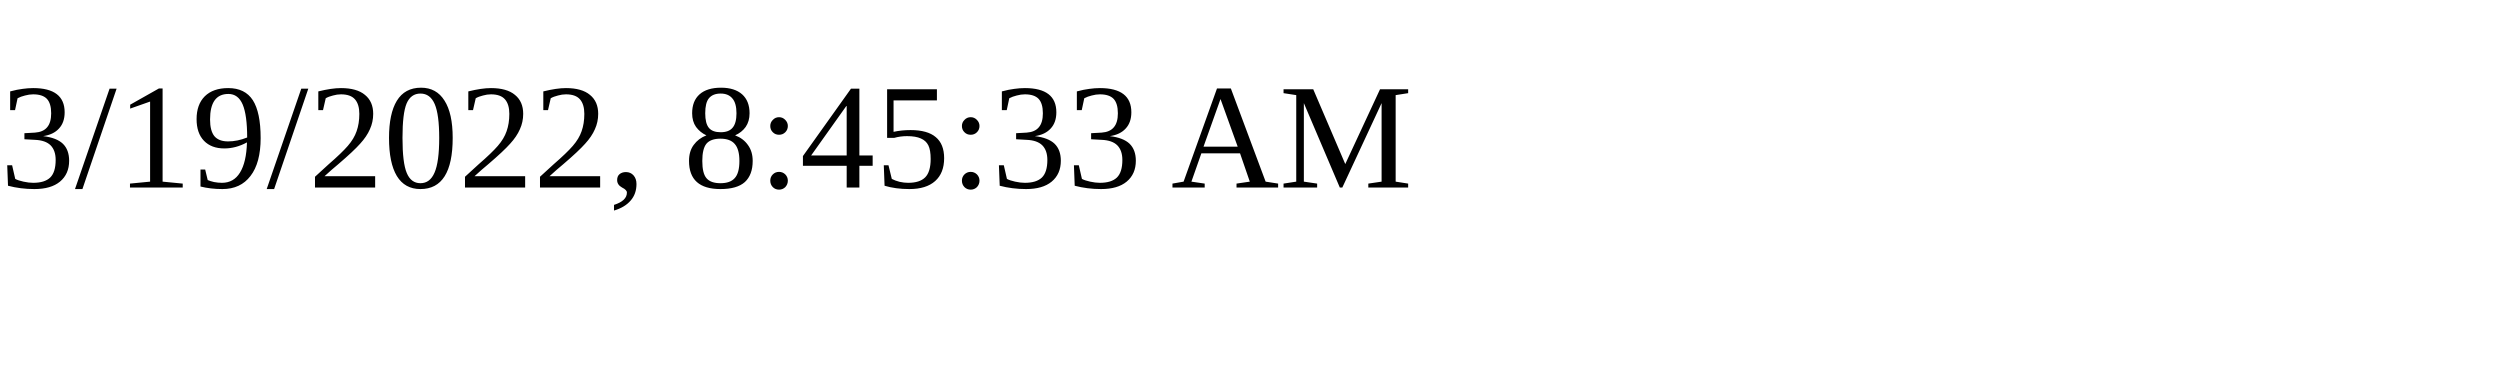
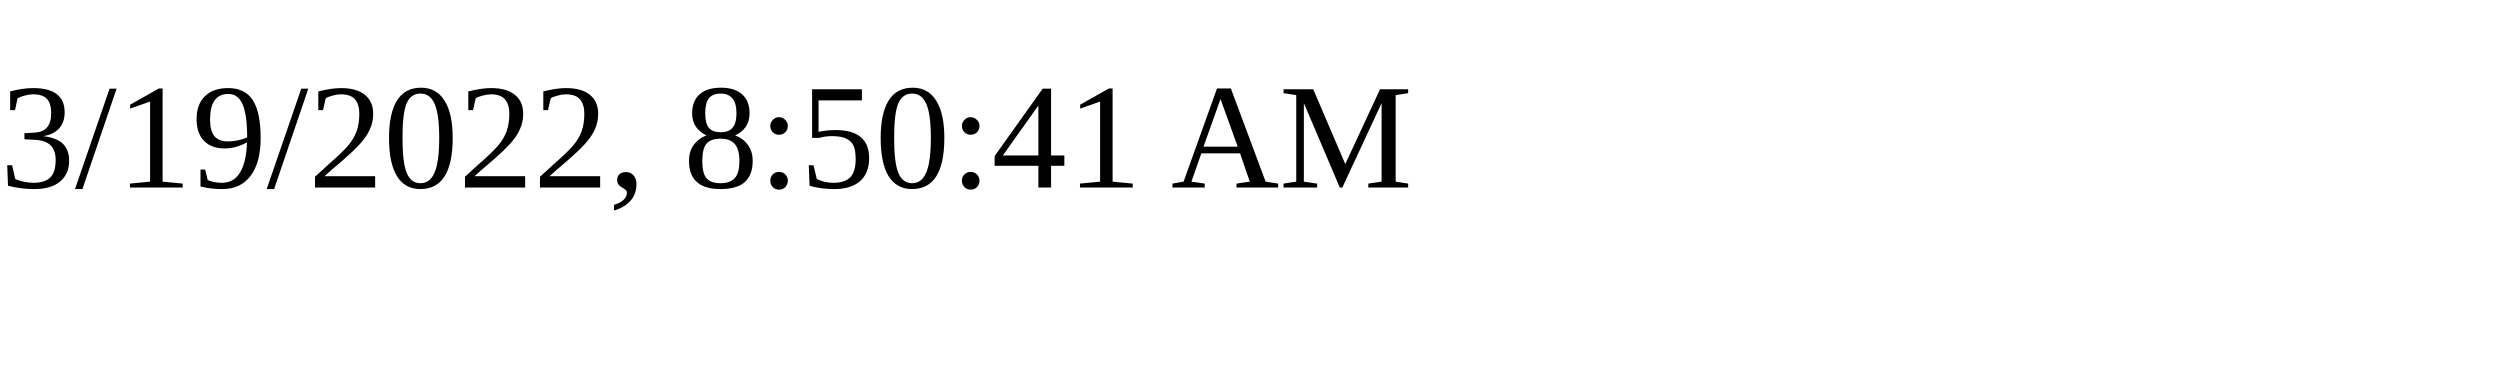
<svg xmlns="http://www.w3.org/2000/svg" height="30" width="200">
-   <text x="0" y="15">3/19/2022, 8:45:33 AM</text>
+   <text x="0" y="15">3/19/2022, 8:50:41 AM</text>
</svg>
